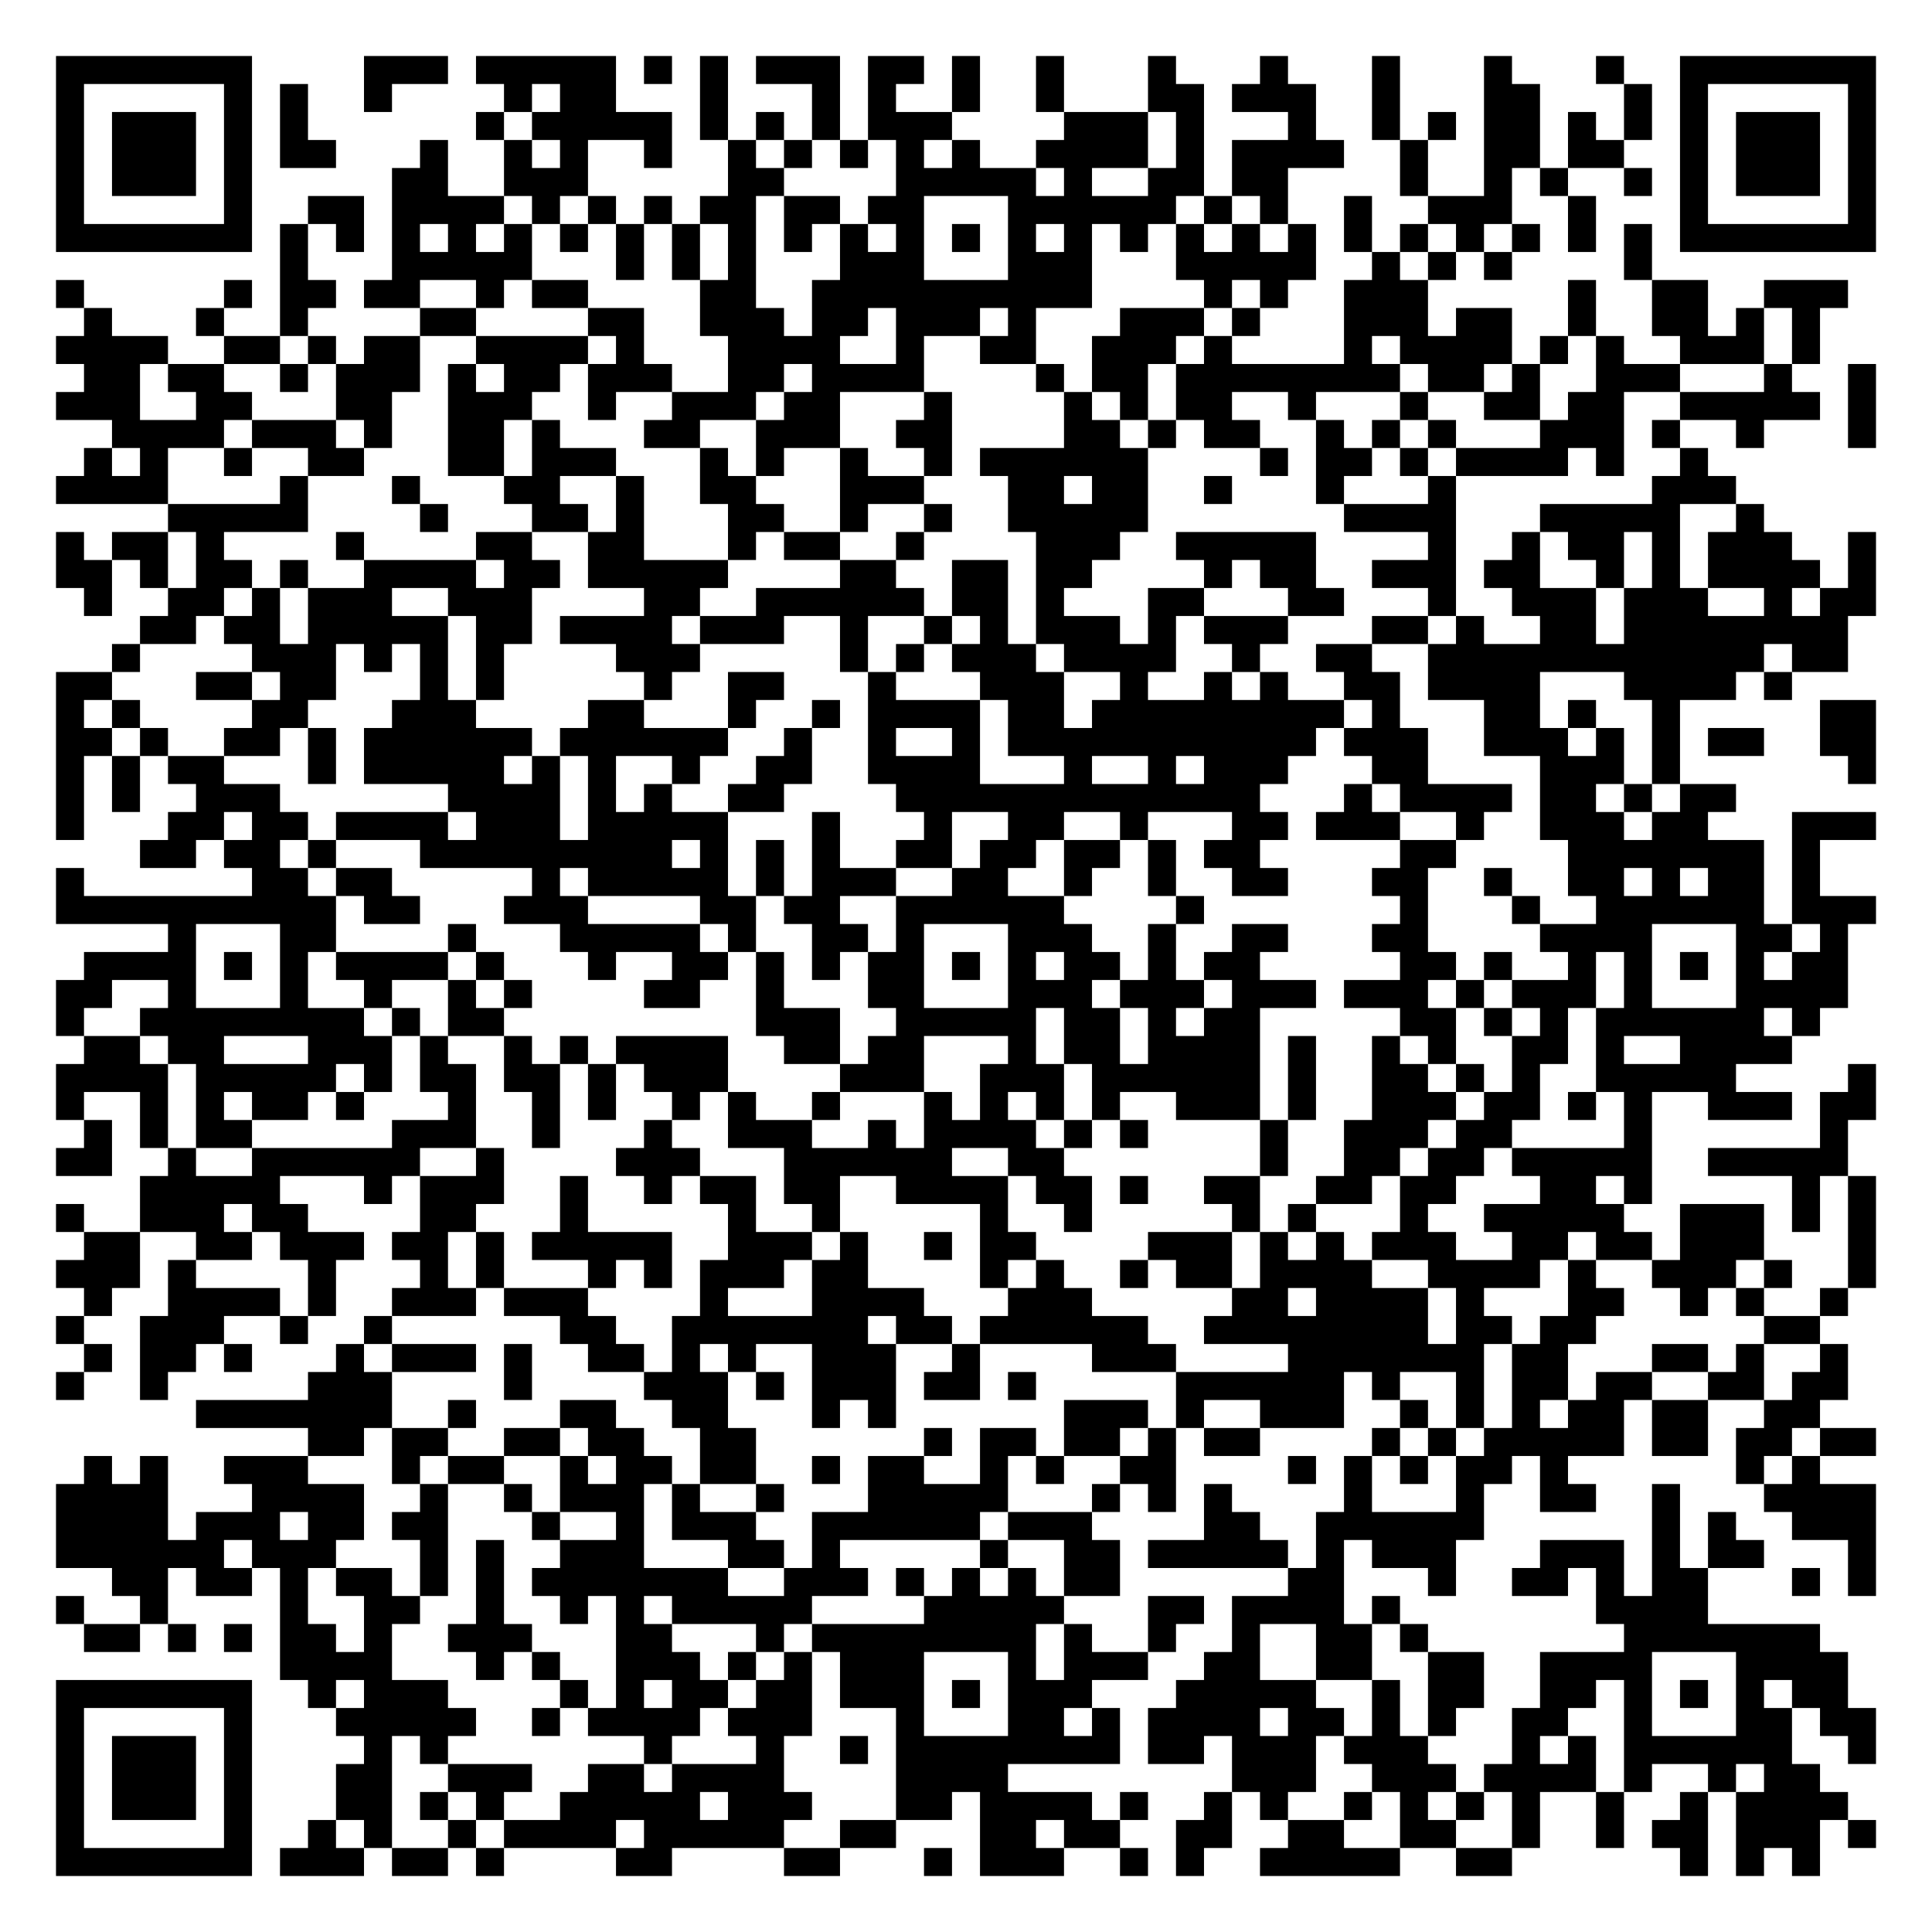
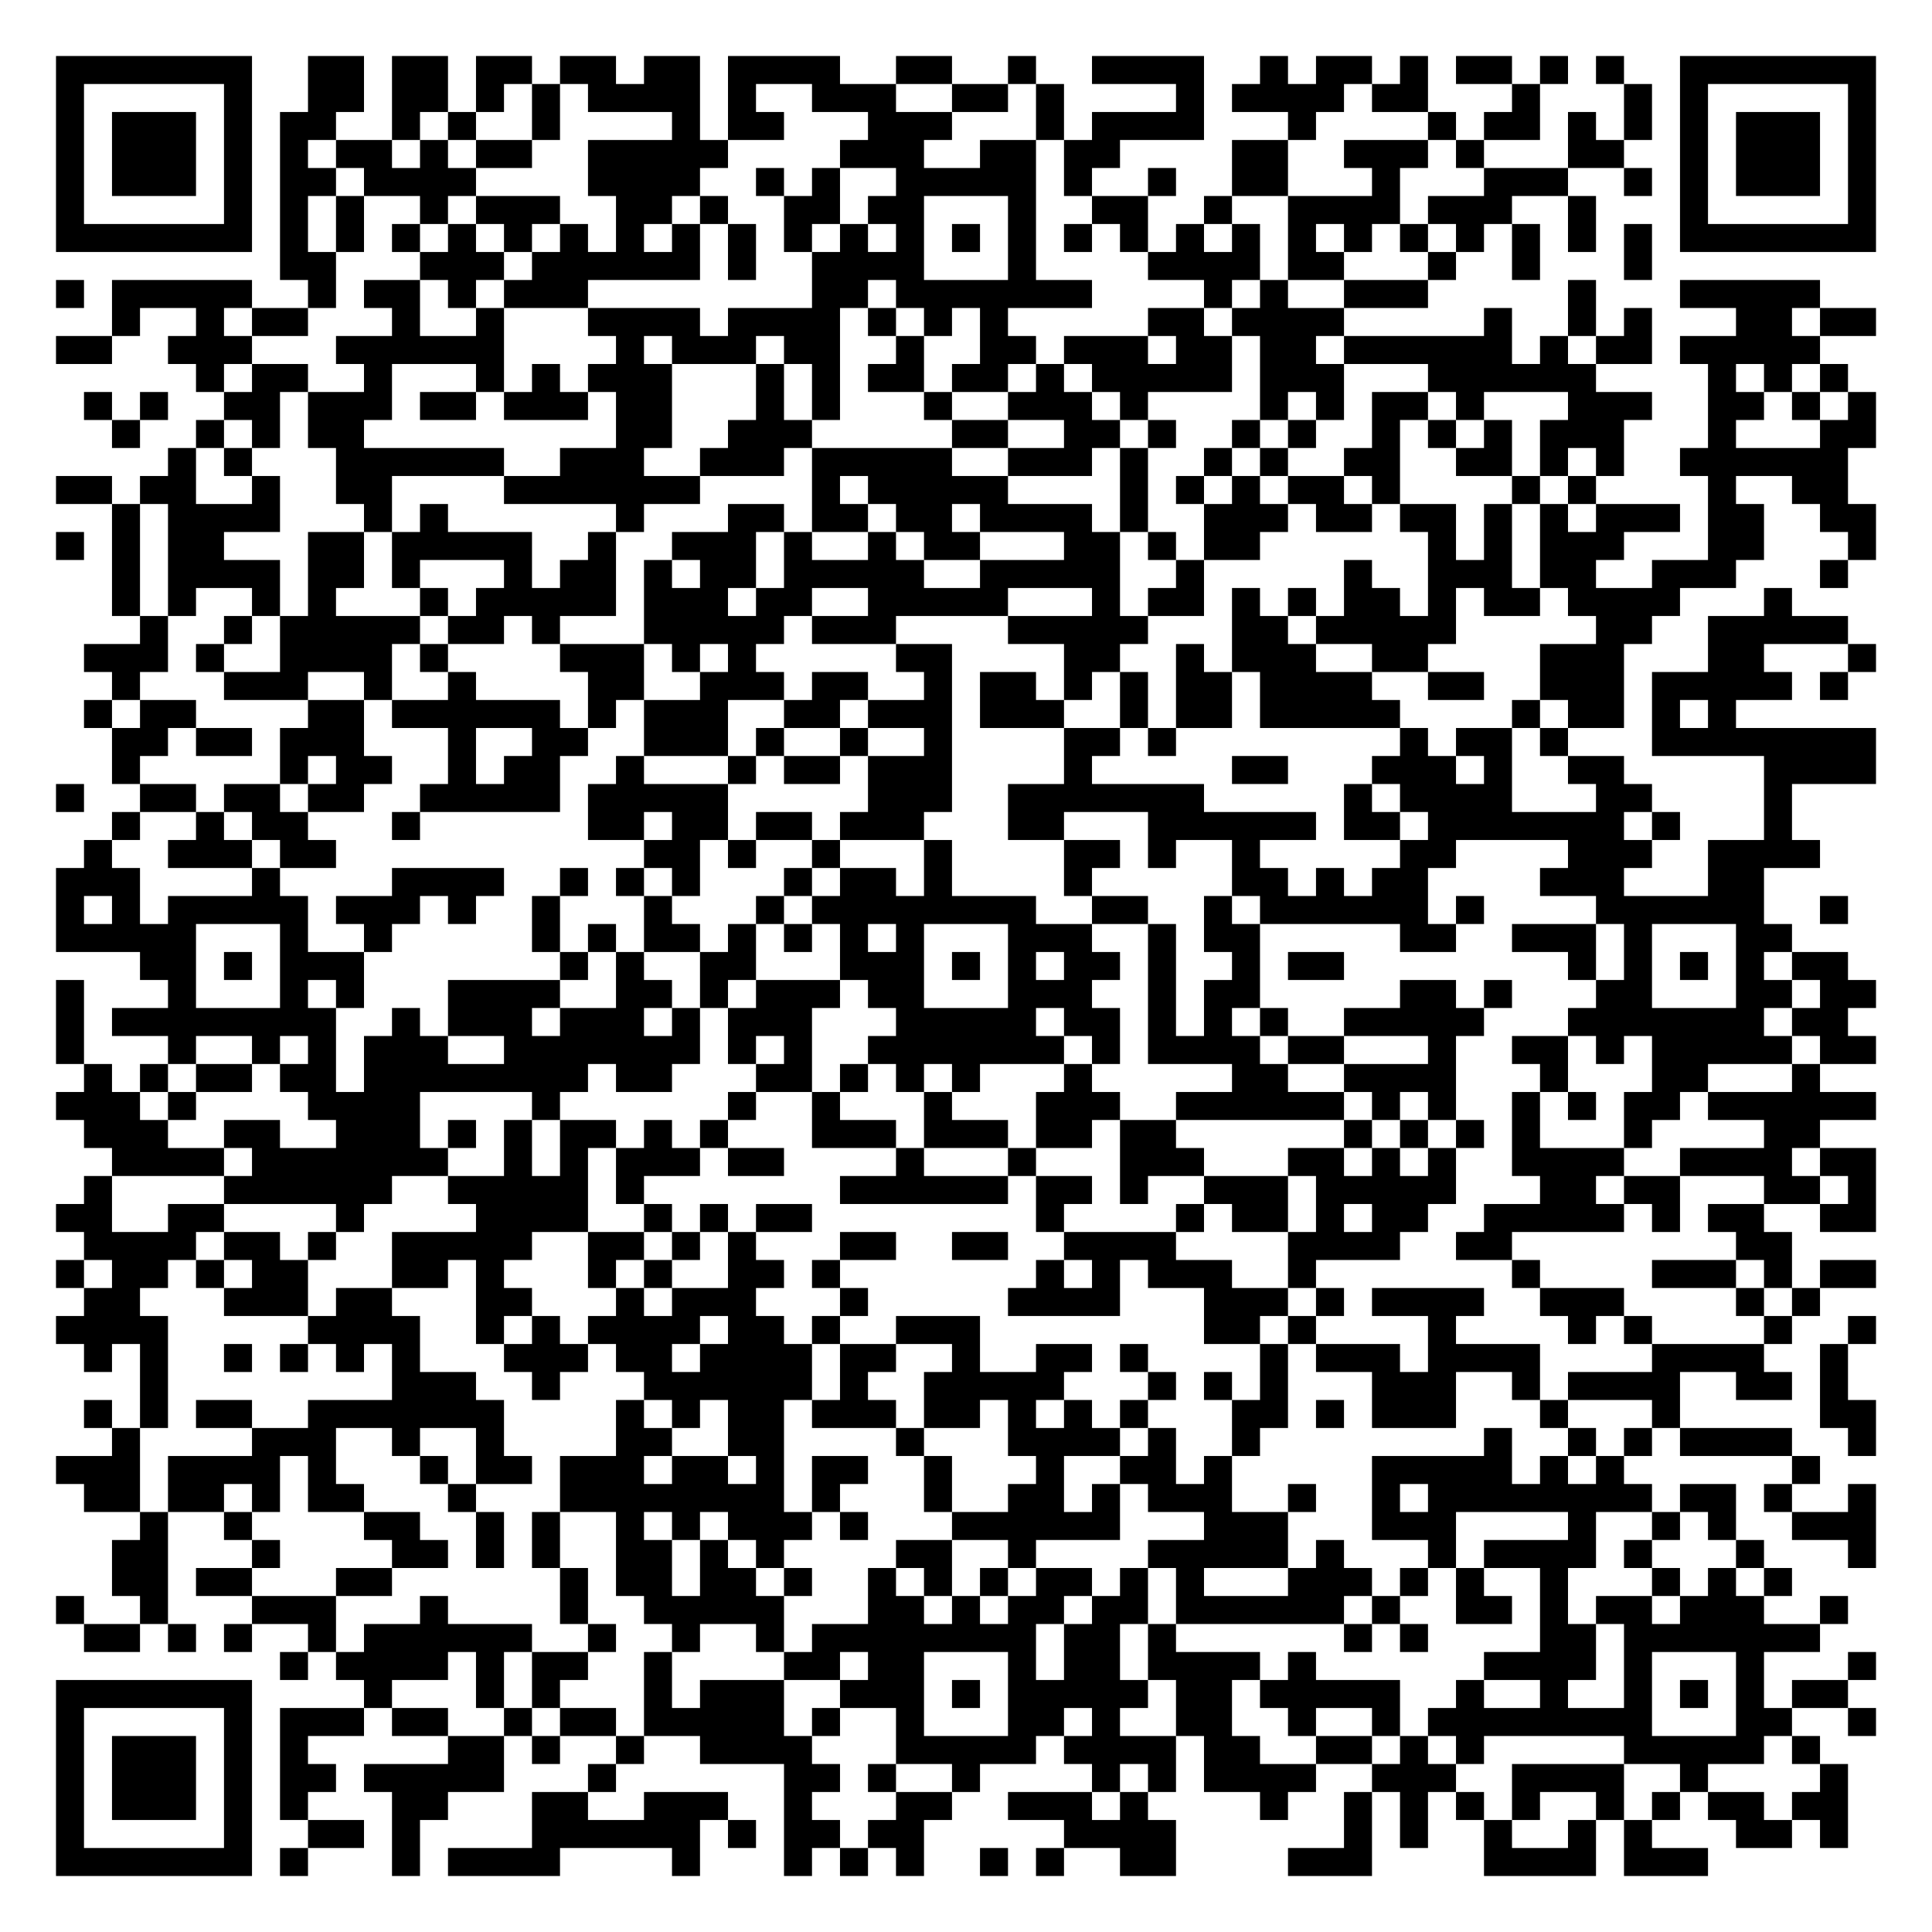
<svg xmlns="http://www.w3.org/2000/svg" width="276" height="276" class="segno">
  <g transform="scale(4)">
    <path fill="#fff" d="M0 0h69v69h-69z" />
-     <path class="qrline" stroke="#000" d="M2 2.5h7m4 0h3m1 0h5m1 0h1m1 0h1m1 0h3m1 0h2m1 0h1m2 0h1m3 0h1m3 0h1m3 0h1m3 0h1m3 0h1m2 0h7m-65 1h1m5 0h1m1 0h1m2 0h1m4 0h1m1 0h2m3 0h1m3 0h1m1 0h1m2 0h1m2 0h1m3 0h2m1 0h3m2 0h1m3 0h2m3 0h1m1 0h1m5 0h1m-65 1h1m1 0h3m1 0h1m1 0h1m6 0h1m1 0h5m1 0h1m1 0h1m1 0h1m1 0h3m4 0h3m1 0h1m3 0h1m2 0h1m1 0h1m1 0h2m1 0h1m1 0h1m1 0h1m1 0h3m1 0h1m-65 1h1m1 0h3m1 0h1m1 0h2m3 0h1m2 0h1m1 0h1m2 0h1m2 0h1m1 0h1m1 0h1m1 0h1m1 0h1m2 0h4m1 0h1m1 0h4m2 0h1m2 0h2m1 0h2m2 0h1m1 0h3m1 0h1m-65 1h1m1 0h3m1 0h1m5 0h2m2 0h3m5 0h2m4 0h5m1 0h1m2 0h2m1 0h2m4 0h1m2 0h1m1 0h1m2 0h1m1 0h1m1 0h3m1 0h1m-65 1h1m5 0h1m2 0h2m1 0h4m1 0h1m1 0h1m1 0h1m1 0h2m1 0h2m1 0h2m3 0h6m1 0h1m1 0h1m2 0h1m2 0h3m2 0h1m3 0h1m5 0h1m-65 1h7m1 0h1m1 0h1m1 0h1m1 0h1m1 0h1m1 0h1m1 0h1m1 0h1m1 0h1m1 0h1m1 0h1m1 0h1m1 0h1m1 0h1m1 0h1m1 0h1m1 0h1m1 0h1m1 0h1m1 0h1m1 0h1m1 0h1m1 0h1m1 0h1m1 0h1m1 0h7m-57 1h1m3 0h5m3 0h1m1 0h1m1 0h1m3 0h3m3 0h3m3 0h5m2 0h1m1 0h1m1 0h1m4 0h1m-57 1h1m5 0h1m1 0h2m1 0h2m2 0h1m1 0h2m4 0h2m2 0h10m4 0h1m1 0h1m2 0h3m5 0h1m2 0h2m2 0h3m-63 1h1m3 0h1m2 0h1m4 0h2m4 0h2m2 0h3m1 0h2m1 0h3m1 0h1m3 0h3m1 0h1m3 0h3m1 0h2m2 0h1m2 0h2m1 0h1m1 0h1m-63 1h4m2 0h2m1 0h1m1 0h2m2 0h4m1 0h1m3 0h4m2 0h1m2 0h2m2 0h3m1 0h1m4 0h1m1 0h4m1 0h1m1 0h1m2 0h3m1 0h1m-62 1h2m1 0h2m2 0h1m1 0h3m1 0h1m1 0h2m1 0h3m2 0h2m1 0h4m4 0h1m1 0h2m1 0h8m1 0h2m1 0h1m2 0h3m3 0h1m2 0h1m-65 1h3m2 0h2m3 0h2m2 0h3m2 0h1m2 0h3m1 0h2m3 0h1m4 0h1m1 0h1m1 0h2m2 0h1m3 0h1m2 0h2m1 0h2m2 0h5m1 0h1m-63 1h4m1 0h3m1 0h1m2 0h2m1 0h1m3 0h2m2 0h3m2 0h2m4 0h2m1 0h1m1 0h2m2 0h1m1 0h1m1 0h1m3 0h3m1 0h1m2 0h1m3 0h1m-64 1h1m1 0h1m2 0h1m2 0h2m3 0h2m1 0h3m3 0h1m1 0h1m2 0h1m2 0h1m1 0h6m4 0h1m1 0h2m1 0h1m1 0h4m1 0h1m2 0h1m-59 1h4m4 0h1m3 0h1m3 0h2m2 0h1m2 0h2m3 0h3m3 0h2m1 0h2m2 0h1m3 0h1m3 0h1m7 0h3m-56 1h5m4 0h1m3 0h2m1 0h1m3 0h2m2 0h1m2 0h1m2 0h5m7 0h4m3 0h5m2 0h1m-61 1h1m1 0h2m1 0h1m4 0h1m4 0h2m2 0h2m3 0h1m1 0h2m2 0h1m4 0h3m2 0h5m4 0h1m2 0h1m1 0h2m1 0h1m1 0h3m2 0h1m-65 1h2m1 0h1m1 0h2m1 0h1m2 0h4m1 0h2m1 0h5m4 0h2m2 0h2m1 0h2m4 0h1m1 0h2m2 0h3m1 0h2m2 0h1m1 0h1m1 0h4m1 0h1m-64 1h1m2 0h2m1 0h1m1 0h3m2 0h3m4 0h2m2 0h6m1 0h2m1 0h1m3 0h2m3 0h2m3 0h1m2 0h3m1 0h3m2 0h1m1 0h2m-62 1h2m1 0h2m1 0h5m1 0h2m1 0h4m1 0h3m2 0h1m2 0h1m1 0h1m1 0h3m1 0h1m1 0h3m3 0h2m1 0h1m2 0h2m1 0h8m-62 1h1m4 0h3m1 0h1m1 0h1m1 0h1m4 0h3m5 0h1m1 0h1m1 0h3m1 0h4m2 0h1m2 0h2m2 0h12m1 0h2m-64 1h2m3 0h2m1 0h2m3 0h1m1 0h1m5 0h1m2 0h2m3 0h1m3 0h3m2 0h1m2 0h1m1 0h1m2 0h2m1 0h4m3 0h4m1 0h1m-62 1h1m1 0h1m4 0h2m3 0h3m4 0h2m3 0h1m2 0h1m1 0h4m1 0h2m1 0h9m1 0h1m3 0h2m1 0h1m2 0h1m5 0h2m-65 1h2m1 0h1m2 0h2m1 0h1m1 0h6m1 0h6m2 0h1m2 0h1m2 0h1m1 0h11m1 0h3m2 0h3m1 0h1m1 0h1m1 0h2m2 0h2m-65 1h1m1 0h1m1 0h2m3 0h1m1 0h5m1 0h1m1 0h1m2 0h1m2 0h2m2 0h4m3 0h1m2 0h1m1 0h3m3 0h2m4 0h3m1 0h1m6 0h1m-65 1h1m1 0h1m2 0h3m6 0h4m1 0h1m1 0h1m2 0h2m4 0h13m3 0h1m1 0h4m1 0h2m1 0h1m1 0h2m-60 1h1m3 0h2m1 0h2m1 0h4m1 0h3m1 0h5m3 0h1m3 0h1m2 0h2m2 0h1m3 0h2m1 0h3m2 0h1m2 0h3m1 0h2m3 0h3m-62 1h2m1 0h2m1 0h1m3 0h9m1 0h1m1 0h1m1 0h1m2 0h2m1 0h2m1 0h2m1 0h1m1 0h2m5 0h2m4 0h7m1 0h1m-63 1h1m6 0h2m1 0h2m5 0h1m1 0h5m1 0h1m1 0h3m2 0h2m2 0h1m2 0h1m2 0h2m3 0h2m2 0h1m2 0h2m1 0h1m1 0h2m1 0h1m-63 1h10m1 0h2m3 0h3m4 0h2m1 0h2m2 0h6m4 0h1m7 0h1m3 0h1m2 0h6m1 0h3m-61 1h1m3 0h2m4 0h1m3 0h5m1 0h1m2 0h2m1 0h1m3 0h3m2 0h1m2 0h2m3 0h2m4 0h4m3 0h2m1 0h1m-63 1h4m1 0h1m1 0h1m1 0h4m1 0h1m3 0h1m2 0h2m1 0h1m1 0h1m1 0h2m1 0h1m1 0h1m1 0h2m1 0h1m1 0h2m5 0h2m1 0h1m2 0h1m1 0h1m1 0h1m1 0h1m1 0h2m-64 1h2m2 0h1m3 0h1m2 0h1m2 0h1m1 0h1m4 0h2m2 0h1m3 0h2m3 0h3m1 0h3m1 0h3m1 0h3m1 0h1m1 0h3m1 0h1m3 0h4m-64 1h1m2 0h8m1 0h1m1 0h2m9 0h3m2 0h5m1 0h2m1 0h1m1 0h2m5 0h2m1 0h1m1 0h1m1 0h6m1 0h1m-62 1h2m1 0h2m3 0h3m1 0h1m2 0h1m1 0h1m1 0h4m2 0h2m1 0h2m3 0h1m1 0h2m1 0h4m1 0h1m2 0h1m1 0h1m2 0h2m1 0h1m2 0h4m-62 1h4m1 0h5m1 0h1m1 0h2m1 0h2m1 0h1m1 0h3m4 0h3m2 0h3m1 0h6m1 0h1m2 0h2m1 0h1m1 0h1m2 0h5m4 0h1m-65 1h1m2 0h1m1 0h1m1 0h2m1 0h1m3 0h1m2 0h1m1 0h1m2 0h1m1 0h1m2 0h1m3 0h1m1 0h1m1 0h1m1 0h1m2 0h3m1 0h1m2 0h3m1 0h2m1 0h1m1 0h1m2 0h3m1 0h2m-64 1h1m1 0h1m1 0h2m5 0h3m2 0h1m3 0h1m2 0h3m2 0h1m1 0h4m1 0h1m1 0h1m4 0h1m2 0h3m1 0h2m4 0h1m6 0h1m-64 1h2m2 0h1m2 0h6m2 0h1m4 0h3m3 0h6m2 0h2m7 0h1m2 0h2m1 0h2m1 0h5m2 0h5m-61 1h5m3 0h1m1 0h3m2 0h1m2 0h1m1 0h2m1 0h2m2 0h4m1 0h2m1 0h1m2 0h2m2 0h2m1 0h2m3 0h2m1 0h1m5 0h1m1 0h1m-65 1h1m2 0h3m1 0h2m4 0h2m3 0h1m5 0h1m2 0h1m5 0h1m2 0h1m5 0h1m1 0h1m3 0h1m2 0h5m2 0h3m1 0h1m1 0h1m-64 1h2m2 0h2m1 0h3m1 0h2m1 0h1m1 0h5m2 0h3m1 0h1m2 0h1m1 0h2m4 0h3m1 0h1m1 0h1m1 0h3m2 0h2m1 0h2m1 0h3m3 0h1m-65 1h3m1 0h1m4 0h1m3 0h1m1 0h1m3 0h1m1 0h1m1 0h3m1 0h2m4 0h1m1 0h1m2 0h1m1 0h2m1 0h4m2 0h4m1 0h1m2 0h3m1 0h1m2 0h1m-64 1h1m2 0h4m1 0h1m2 0h3m1 0h3m4 0h1m3 0h4m3 0h3m5 0h2m1 0h4m1 0h1m3 0h2m2 0h1m1 0h1m2 0h1m-64 1h1m2 0h3m2 0h1m2 0h1m6 0h2m2 0h7m1 0h2m1 0h6m2 0h8m1 0h2m1 0h2m6 0h2m-62 1h1m1 0h2m1 0h1m3 0h1m1 0h3m1 0h1m2 0h2m1 0h1m1 0h1m2 0h3m2 0h1m4 0h3m4 0h7m1 0h2m3 0h2m1 0h1m2 0h1m-64 1h1m2 0h1m5 0h3m4 0h1m4 0h3m1 0h1m1 0h3m1 0h2m1 0h1m5 0h6m1 0h1m2 0h1m1 0h2m1 0h2m2 0h2m1 0h2m-59 1h7m2 0h1m3 0h2m2 0h2m3 0h1m1 0h1m6 0h3m1 0h1m2 0h3m2 0h1m1 0h1m1 0h1m1 0h2m1 0h2m2 0h2m-54 1h2m1 0h2m2 0h2m1 0h2m2 0h2m6 0h1m1 0h2m1 0h2m1 0h1m1 0h2m4 0h1m1 0h1m1 0h5m1 0h2m1 0h2m1 0h2m-64 1h1m1 0h1m2 0h3m3 0h1m1 0h2m2 0h1m1 0h2m1 0h2m2 0h1m1 0h2m2 0h1m1 0h1m2 0h2m4 0h1m1 0h1m1 0h1m1 0h2m1 0h1m6 0h1m1 0h1m-63 1h4m3 0h4m2 0h1m2 0h1m1 0h3m1 0h1m2 0h1m3 0h5m3 0h1m1 0h1m1 0h1m4 0h1m3 0h1m2 0h2m2 0h1m3 0h4m-65 1h4m1 0h3m1 0h2m1 0h2m3 0h1m2 0h1m1 0h3m2 0h6m1 0h3m4 0h2m2 0h6m6 0h1m1 0h1m2 0h3m-65 1h6m1 0h3m3 0h1m1 0h1m2 0h3m3 0h2m1 0h1m5 0h1m2 0h2m1 0h5m1 0h1m1 0h3m3 0h3m1 0h1m1 0h2m3 0h1m-63 1h2m1 0h2m1 0h1m1 0h2m1 0h1m1 0h1m1 0h7m2 0h3m1 0h1m1 0h1m1 0h1m1 0h2m6 0h2m3 0h1m2 0h2m1 0h1m1 0h2m3 0h1m1 0h1m-65 1h1m2 0h1m4 0h1m2 0h2m2 0h1m2 0h1m1 0h1m1 0h5m4 0h5m3 0h2m1 0h4m1 0h1m7 0h4m-58 1h2m1 0h1m1 0h1m1 0h2m1 0h1m2 0h3m3 0h2m3 0h1m1 0h8m1 0h1m2 0h1m2 0h1m2 0h2m1 0h1m7 0h7m-55 1h4m3 0h1m1 0h1m2 0h3m1 0h1m1 0h1m1 0h3m3 0h1m1 0h3m2 0h2m2 0h2m2 0h2m2 0h4m3 0h4m-64 1h7m2 0h1m1 0h3m4 0h1m1 0h1m1 0h2m1 0h2m1 0h3m1 0h1m1 0h3m3 0h5m2 0h1m1 0h2m2 0h2m1 0h1m1 0h1m1 0h1m1 0h2m-64 1h1m5 0h1m3 0h5m2 0h1m1 0h4m1 0h3m3 0h1m3 0h2m1 0h1m1 0h4m1 0h2m1 0h1m1 0h1m2 0h2m2 0h1m3 0h2m1 0h2m-65 1h1m1 0h3m1 0h1m4 0h1m1 0h1m7 0h1m3 0h1m2 0h1m1 0h8m1 0h2m1 0h3m1 0h3m3 0h1m1 0h1m1 0h6m2 0h1m-65 1h1m1 0h3m1 0h1m3 0h2m2 0h3m2 0h2m1 0h4m4 0h4m8 0h3m2 0h3m1 0h4m1 0h1m2 0h1m1 0h2m-63 1h1m1 0h3m1 0h1m3 0h2m1 0h1m1 0h1m2 0h5m1 0h3m3 0h2m1 0h4m1 0h1m2 0h1m1 0h1m2 0h1m1 0h1m1 0h1m1 0h1m2 0h1m2 0h1m1 0h4m-64 1h1m5 0h1m2 0h1m1 0h1m2 0h1m1 0h4m1 0h5m2 0h2m3 0h2m1 0h2m2 0h2m2 0h2m2 0h2m2 0h1m2 0h1m1 0h2m1 0h3m1 0h1m-65 1h7m1 0h3m1 0h2m1 0h1m4 0h2m4 0h2m3 0h1m1 0h3m2 0h1m1 0h1m2 0h5m2 0h2m6 0h1m1 0h1m1 0h1" />
+     <path class="qrline" stroke="#000" d="M2 2.5h7m2 0h2m1 0h2m1 0h2m1 0h2m1 0h2m1 0h4m2 0h2m2 0h1m2 0h4m2 0h1m1 0h2m1 0h1m1 0h2m1 0h1m1 0h1m2 0h7m-65 1h1m5 0h1m2 0h2m1 0h2m1 0h1m1 0h1m1 0h4m1 0h1m2 0h3m2 0h2m1 0h1m4 0h1m1 0h4m1 0h2m3 0h1m3 0h1m1 0h1m5 0h1m-65 1h1m1 0h3m1 0h1m1 0h2m2 0h1m1 0h1m2 0h1m4 0h1m1 0h2m3 0h3m3 0h1m1 0h4m3 0h1m4 0h1m1 0h2m1 0h1m1 0h1m1 0h1m1 0h3m1 0h1m-65 1h1m1 0h3m1 0h1m1 0h1m1 0h2m1 0h1m1 0h2m2 0h5m4 0h3m2 0h2m1 0h2m4 0h2m2 0h3m1 0h1m3 0h2m2 0h1m1 0h3m1 0h1m-65 1h1m1 0h3m1 0h1m1 0h2m1 0h4m4 0h4m2 0h1m1 0h1m2 0h5m1 0h1m2 0h1m2 0h2m3 0h1m3 0h3m2 0h1m1 0h1m1 0h3m1 0h1m-65 1h1m5 0h1m1 0h1m1 0h1m2 0h1m1 0h3m2 0h2m1 0h1m2 0h2m1 0h2m3 0h1m2 0h2m2 0h1m2 0h4m1 0h3m2 0h1m3 0h1m5 0h1m-65 1h7m1 0h1m1 0h1m1 0h1m1 0h1m1 0h1m1 0h1m1 0h1m1 0h1m1 0h1m1 0h1m1 0h1m1 0h1m1 0h1m1 0h1m1 0h1m1 0h1m1 0h1m1 0h1m1 0h1m1 0h1m1 0h1m1 0h1m1 0h1m1 0h1m1 0h1m1 0h7m-57 1h2m3 0h3m1 0h6m1 0h1m2 0h4m3 0h1m4 0h4m1 0h2m3 0h1m2 0h1m3 0h1m-57 1h1m1 0h5m2 0h1m1 0h2m1 0h1m1 0h3m8 0h2m1 0h7m4 0h1m1 0h1m2 0h3m5 0h1m3 0h5m-61 1h1m2 0h1m1 0h2m3 0h1m2 0h1m3 0h4m1 0h4m1 0h1m1 0h1m1 0h1m5 0h2m1 0h4m5 0h1m2 0h1m1 0h1m3 0h2m1 0h2m-65 1h2m2 0h3m3 0h6m4 0h1m1 0h3m1 0h2m2 0h1m2 0h2m1 0h3m1 0h2m1 0h2m1 0h6m1 0h1m1 0h2m1 0h5m-58 1h1m1 0h2m2 0h1m3 0h1m1 0h1m1 0h3m3 0h1m1 0h1m1 0h2m1 0h2m1 0h1m1 0h5m1 0h3m3 0h6m4 0h1m1 0h1m1 0h1m-63 1h1m1 0h1m2 0h2m1 0h3m1 0h2m1 0h3m1 0h2m3 0h1m1 0h1m3 0h1m2 0h3m1 0h1m4 0h1m1 0h1m1 0h2m1 0h1m3 0h3m2 0h2m1 0h1m1 0h1m-63 1h1m2 0h1m1 0h1m1 0h2m9 0h2m2 0h3m5 0h2m2 0h2m1 0h1m2 0h1m1 0h1m2 0h1m1 0h1m1 0h1m1 0h3m3 0h1m3 0h2m-61 1h1m1 0h1m3 0h6m2 0h3m2 0h3m1 0h5m2 0h3m1 0h1m2 0h1m1 0h1m2 0h2m2 0h2m1 0h1m1 0h1m2 0h6m-64 1h2m1 0h2m2 0h1m2 0h2m4 0h7m4 0h1m1 0h5m4 0h1m1 0h1m1 0h1m1 0h2m1 0h1m4 0h1m1 0h1m4 0h1m2 0h2m-62 1h1m1 0h4m3 0h1m1 0h1m6 0h1m3 0h2m1 0h2m1 0h2m1 0h4m1 0h1m2 0h3m1 0h2m1 0h2m1 0h1m1 0h1m1 0h3m1 0h2m2 0h2m-65 1h1m1 0h1m1 0h2m3 0h2m1 0h5m2 0h1m2 0h3m1 0h1m2 0h1m1 0h2m3 0h2m1 0h1m1 0h2m6 0h1m1 0h1m1 0h3m3 0h2m3 0h1m-63 1h1m1 0h4m1 0h2m1 0h1m3 0h1m1 0h2m1 0h1m1 0h2m1 0h5m2 0h5m2 0h1m5 0h1m2 0h3m1 0h2m2 0h3m3 0h1m-62 1h1m1 0h1m2 0h1m1 0h1m3 0h1m1 0h5m1 0h3m1 0h2m2 0h5m3 0h1m1 0h2m1 0h1m1 0h1m1 0h2m1 0h1m1 0h2m1 0h4m3 0h1m-59 1h1m2 0h1m1 0h5m1 0h2m1 0h1m3 0h5m1 0h3m4 0h5m3 0h2m1 0h5m5 0h2m2 0h5m-63 1h3m1 0h1m2 0h4m1 0h1m4 0h3m1 0h1m1 0h1m5 0h2m4 0h2m2 0h1m1 0h3m2 0h2m4 0h3m3 0h2m3 0h1m-63 1h1m3 0h3m2 0h1m2 0h1m4 0h2m2 0h3m1 0h2m2 0h1m1 0h2m1 0h1m1 0h1m1 0h2m1 0h4m2 0h2m2 0h3m1 0h5m1 0h1m-63 1h1m1 0h2m4 0h2m1 0h6m1 0h1m1 0h3m2 0h2m1 0h3m1 0h3m2 0h1m1 0h2m1 0h5m4 0h1m1 0h2m1 0h1m1 0h1m-58 1h2m1 0h2m1 0h3m3 0h1m2 0h2m2 0h3m1 0h1m2 0h1m2 0h1m4 0h2m1 0h1m8 0h1m1 0h2m1 0h1m3 0h8m-63 1h1m5 0h1m1 0h2m2 0h1m1 0h2m2 0h1m3 0h1m1 0h2m1 0h3m4 0h1m5 0h2m3 0h3m1 0h1m2 0h2m5 0h4m-65 1h1m2 0h2m1 0h2m1 0h2m2 0h5m1 0h5m5 0h3m2 0h7m5 0h1m1 0h4m3 0h2m4 0h1m-60 1h1m2 0h1m1 0h2m3 0h1m6 0h2m1 0h2m1 0h2m1 0h3m3 0h2m3 0h6m1 0h2m1 0h7m1 0h1m3 0h1m-61 1h1m2 0h3m1 0h2m11 0h2m1 0h1m2 0h1m3 0h1m4 0h2m1 0h1m2 0h1m5 0h2m4 0h3m2 0h4m-63 1h3m4 0h1m4 0h4m2 0h1m1 0h1m1 0h1m3 0h1m1 0h2m1 0h1m4 0h1m5 0h2m1 0h1m1 0h2m4 0h3m3 0h2m-61 1h1m1 0h1m1 0h5m1 0h3m1 0h1m2 0h1m3 0h1m3 0h1m1 0h8m2 0h2m2 0h1m1 0h6m1 0h1m4 0h6m2 0h1m-64 1h5m3 0h1m2 0h1m5 0h1m1 0h1m1 0h2m1 0h1m1 0h1m1 0h1m1 0h1m3 0h3m2 0h1m1 0h2m5 0h2m2 0h3m1 0h1m3 0h2m-59 1h2m1 0h1m1 0h3m7 0h1m1 0h1m2 0h2m3 0h3m1 0h1m1 0h1m1 0h2m1 0h1m2 0h1m1 0h2m8 0h1m1 0h1m1 0h1m1 0h1m1 0h2m-64 1h1m3 0h1m3 0h1m1 0h1m3 0h4m2 0h2m1 0h1m1 0h3m1 0h2m3 0h3m2 0h1m1 0h2m5 0h2m1 0h1m3 0h2m3 0h2m1 0h2m-65 1h1m1 0h8m2 0h1m1 0h3m1 0h3m1 0h1m1 0h3m3 0h5m1 0h2m1 0h1m1 0h1m1 0h1m2 0h5m3 0h7m1 0h2m-64 1h1m3 0h1m2 0h1m1 0h1m1 0h3m2 0h7m1 0h1m1 0h1m2 0h7m1 0h1m1 0h4m1 0h2m3 0h1m2 0h2m1 0h1m1 0h5m1 0h2m-64 1h1m1 0h1m1 0h2m1 0h2m1 0h8m1 0h2m3 0h2m1 0h1m1 0h1m1 0h1m3 0h1m5 0h2m2 0h4m3 0h1m3 0h2m3 0h1m-63 1h3m1 0h1m4 0h4m4 0h1m6 0h1m2 0h1m3 0h1m3 0h3m2 0h6m1 0h1m1 0h1m2 0h1m1 0h1m1 0h2m1 0h6m-64 1h3m2 0h2m2 0h3m1 0h1m1 0h1m1 0h2m1 0h1m1 0h1m3 0h3m1 0h3m1 0h2m1 0h2m6 0h1m1 0h1m1 0h1m1 0h1m3 0h1m4 0h2m-61 1h4m1 0h7m2 0h1m1 0h1m1 0h3m1 0h2m4 0h1m3 0h1m3 0h3m3 0h2m1 0h1m1 0h1m2 0h4m2 0h4m1 0h2m-64 1h1m4 0h6m2 0h5m1 0h1m7 0h6m1 0h2m1 0h1m2 0h3m1 0h5m3 0h2m1 0h2m3 0h2m1 0h1m-65 1h2m2 0h2m4 0h1m4 0h4m2 0h1m1 0h1m1 0h2m8 0h1m4 0h1m1 0h2m1 0h1m1 0h2m2 0h5m1 0h1m1 0h2m2 0h2m-64 1h4m1 0h2m1 0h1m2 0h5m2 0h2m1 0h1m1 0h1m3 0h2m2 0h2m2 0h4m4 0h4m2 0h2m8 0h2m-62 1h1m1 0h2m1 0h1m1 0h2m3 0h2m1 0h1m3 0h1m1 0h1m2 0h2m1 0h1m7 0h1m1 0h1m1 0h3m2 0h1m7 0h1m4 0h3m1 0h1m1 0h2m-64 1h2m3 0h3m1 0h2m3 0h2m3 0h1m1 0h3m3 0h1m5 0h4m3 0h3m1 0h1m1 0h4m2 0h3m4 0h1m1 0h1m-63 1h4m5 0h4m2 0h1m1 0h1m1 0h4m1 0h2m1 0h1m2 0h3m8 0h2m1 0h1m4 0h1m4 0h1m1 0h1m4 0h1m2 0h1m-64 1h1m1 0h1m2 0h1m1 0h1m1 0h1m1 0h1m3 0h3m1 0h2m1 0h4m1 0h2m2 0h1m2 0h2m1 0h1m4 0h1m1 0h3m1 0h4m4 0h4m2 0h1m-61 1h1m8 0h3m2 0h1m3 0h6m1 0h1m2 0h5m3 0h1m1 0h1m1 0h1m3 0h3m2 0h1m1 0h4m2 0h2m1 0h1m-63 1h1m1 0h1m1 0h2m2 0h7m4 0h1m1 0h1m1 0h2m1 0h3m1 0h2m1 0h1m1 0h1m1 0h1m3 0h2m1 0h1m1 0h3m3 0h1m3 0h1m5 0h2m-63 1h1m4 0h3m2 0h1m2 0h1m4 0h2m2 0h2m4 0h1m3 0h4m1 0h1m2 0h1m8 0h1m2 0h1m1 0h1m1 0h4m2 0h1m-65 1h3m1 0h4m1 0h1m3 0h1m1 0h2m1 0h3m1 0h2m1 0h1m1 0h2m2 0h1m3 0h1m2 0h2m1 0h1m5 0h5m1 0h1m1 0h1m6 0h1m-62 1h2m1 0h2m1 0h1m1 0h2m3 0h1m3 0h8m1 0h1m3 0h1m2 0h2m1 0h1m1 0h3m2 0h1m2 0h1m1 0h8m1 0h2m1 0h1m2 0h1m-62 1h1m2 0h1m4 0h2m2 0h1m1 0h1m2 0h1m1 0h1m1 0h3m1 0h1m3 0h6m3 0h3m3 0h3m4 0h1m2 0h1m1 0h1m2 0h3m-63 1h2m3 0h1m4 0h2m1 0h1m1 0h1m2 0h2m1 0h1m1 0h1m4 0h2m2 0h1m4 0h5m1 0h1m3 0h1m1 0h4m1 0h1m3 0h1m3 0h1m-63 1h2m1 0h2m3 0h2m6 0h1m1 0h2m1 0h2m1 0h1m2 0h1m1 0h1m1 0h1m1 0h2m1 0h1m1 0h1m3 0h3m1 0h1m1 0h1m2 0h1m3 0h1m1 0h1m1 0h1m-62 1h1m2 0h1m3 0h3m3 0h1m4 0h1m2 0h5m3 0h2m1 0h1m1 0h2m1 0h2m1 0h6m1 0h1m2 0h2m1 0h1m1 0h2m1 0h3m2 0h1m-63 1h2m1 0h1m1 0h1m2 0h1m1 0h6m2 0h1m2 0h1m2 0h1m1 0h8m1 0h2m1 0h1m6 0h1m1 0h1m4 0h2m1 0h7m-55 1h1m1 0h4m1 0h1m1 0h2m2 0h1m4 0h2m1 0h2m3 0h1m1 0h2m1 0h4m1 0h1m6 0h4m1 0h1m3 0h1m3 0h1m-65 1h7m4 0h1m3 0h1m1 0h1m3 0h1m1 0h3m2 0h3m1 0h1m1 0h5m1 0h2m1 0h5m2 0h1m2 0h1m2 0h1m1 0h1m1 0h1m1 0h2m-64 1h1m5 0h1m1 0h3m1 0h2m2 0h1m1 0h2m1 0h5m1 0h1m2 0h1m3 0h2m1 0h1m2 0h2m2 0h1m2 0h1m1 0h8m3 0h2m2 0h1m-65 1h1m1 0h3m1 0h1m1 0h1m5 0h2m1 0h1m2 0h1m2 0h4m3 0h5m1 0h4m1 0h2m2 0h2m1 0h1m1 0h1m5 0h5m1 0h1m-63 1h1m1 0h3m1 0h1m1 0h2m1 0h5m3 0h1m6 0h2m1 0h1m2 0h1m4 0h1m1 0h1m1 0h4m2 0h3m2 0h4m2 0h1m4 0h1m-64 1h1m1 0h3m1 0h1m1 0h1m3 0h2m3 0h2m2 0h3m2 0h1m3 0h2m2 0h3m1 0h1m4 0h1m2 0h1m1 0h1m1 0h1m1 0h1m2 0h1m1 0h1m1 0h2m1 0h2m-64 1h1m5 0h1m2 0h2m1 0h1m4 0h6m1 0h1m1 0h2m1 0h2m5 0h4m6 0h1m1 0h1m2 0h1m2 0h1m1 0h1m3 0h2m1 0h1m-64 1h7m1 0h1m3 0h1m1 0h4m4 0h1m3 0h1m1 0h1m1 0h1m2 0h1m1 0h1m2 0h2m4 0h3m4 0h4m1 0h3" />
  </g>
</svg>
